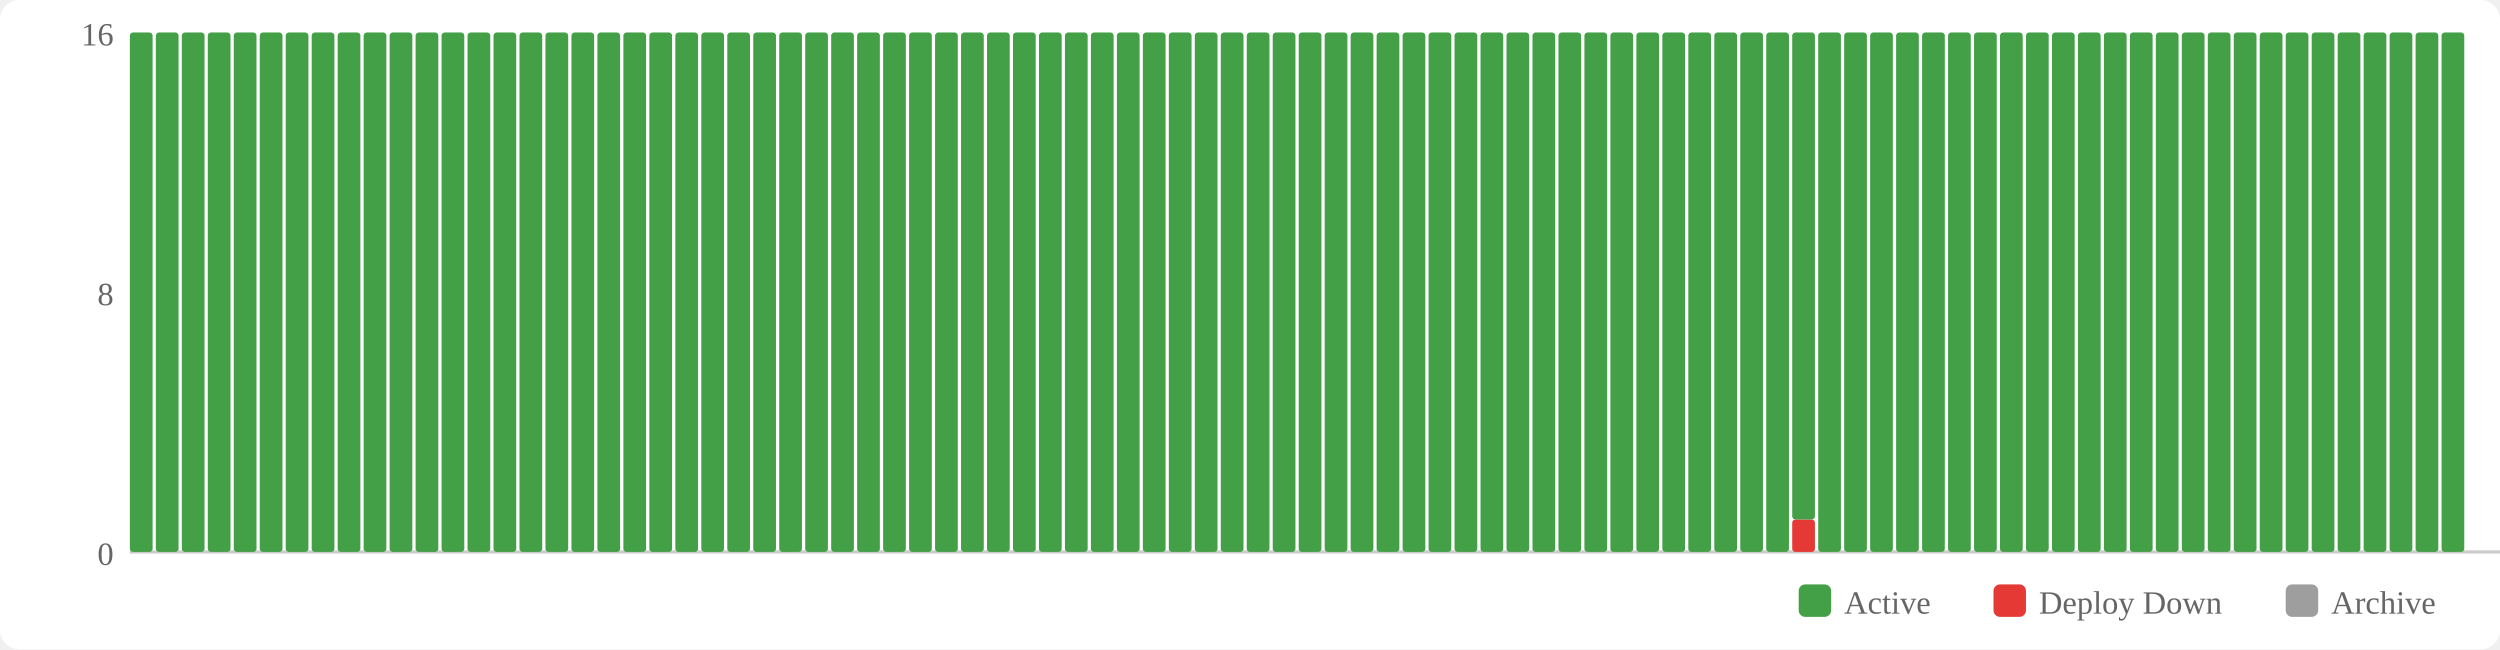
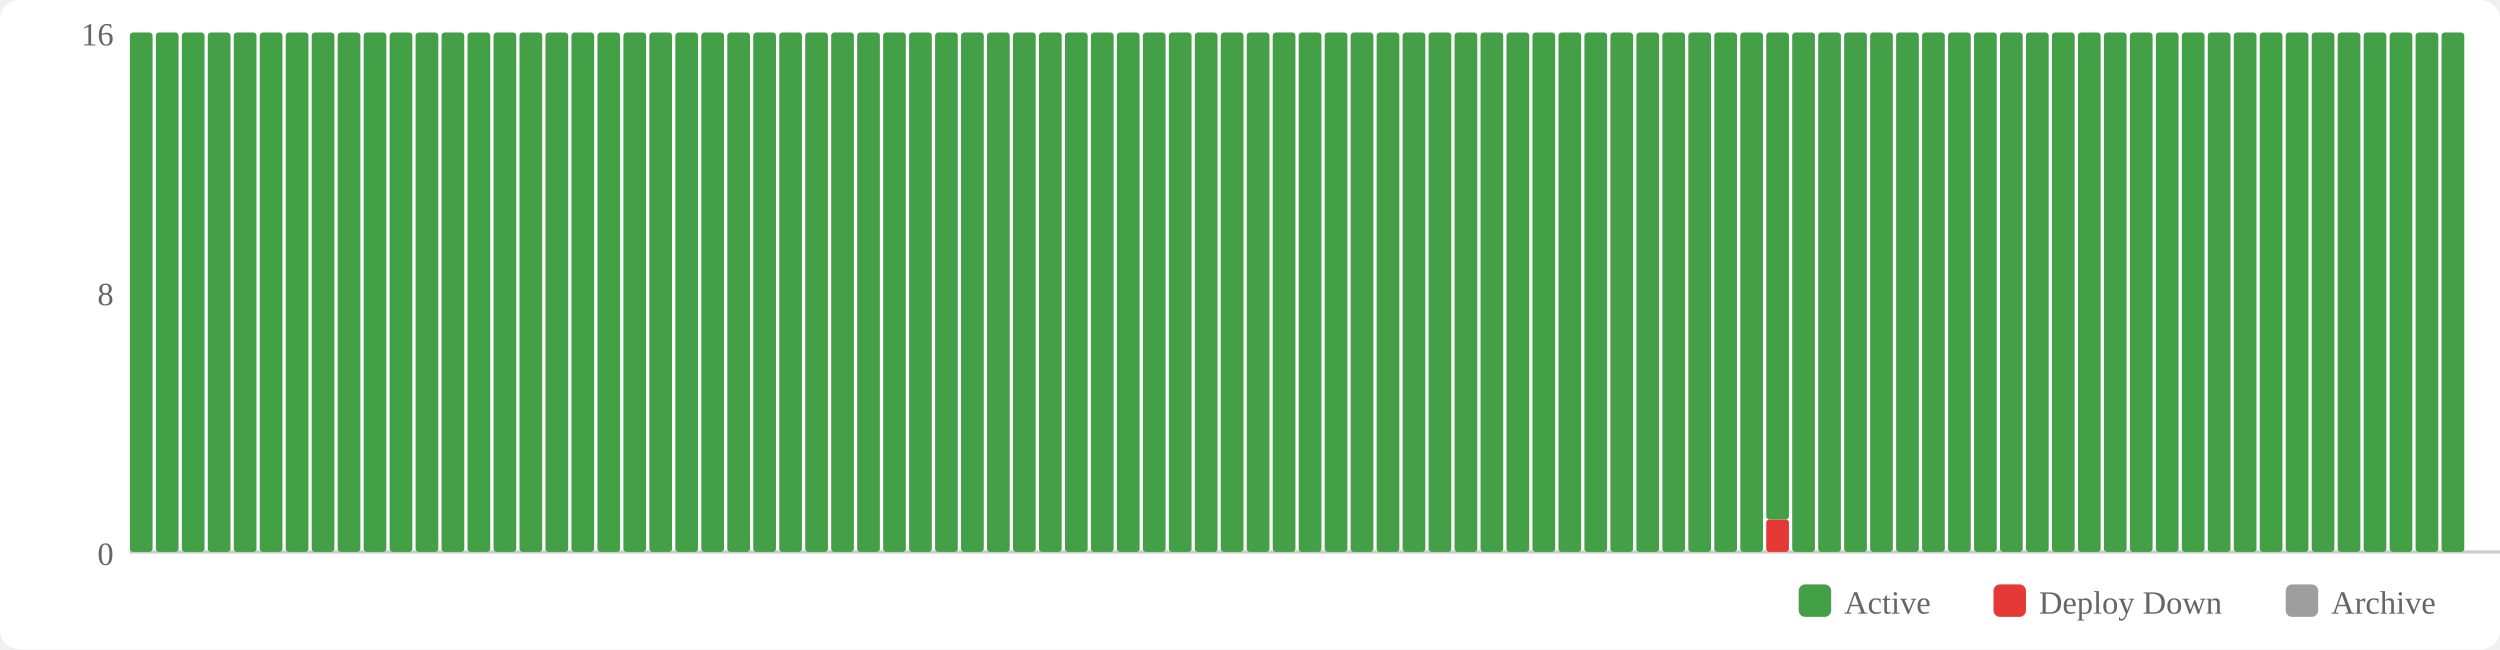
<svg xmlns="http://www.w3.org/2000/svg" width="770" height="200" viewBox="0 0 770 200">
  <rect width="770" height="200" fill="#fff" rx="6" />
  <rect x="554" y="180" width="10" height="10" fill="#43a047" rx="2" />
  <text x="568" y="189" font-size="10" fill="#666">Active</text>
  <rect x="614" y="180" width="10" height="10" fill="#e53935" rx="2" />
  <text x="628" y="189" font-size="10" fill="#666">Deploy Down</text>
  <rect x="704" y="180" width="10" height="10" fill="#9e9e9e" rx="2" />
  <text x="718" y="189" font-size="10" fill="#666">Archive</text>
  <text x="35" y="174" text-anchor="end" font-size="10" fill="#666">0</text>
  <text x="35" y="94" text-anchor="end" font-size="10" fill="#666">8</text>
  <text x="35" y="14" text-anchor="end" font-size="10" fill="#666">16</text>
  <line x1="40" y1="170" x2="770" y2="170" stroke="#ccc" stroke-width="1" />
  <rect x="40" y="10" width="7" height="160" fill="#43a047" rx="1" />
  <rect x="48" y="10" width="7" height="160" fill="#43a047" rx="1" />
  <rect x="56" y="10" width="7" height="160" fill="#43a047" rx="1" />
  <rect x="64" y="10" width="7" height="160" fill="#43a047" rx="1" />
  <rect x="72" y="10" width="7" height="160" fill="#43a047" rx="1" />
  <rect x="80" y="10" width="7" height="160" fill="#43a047" rx="1" />
  <rect x="88" y="10" width="7" height="160" fill="#43a047" rx="1" />
  <rect x="96" y="10" width="7" height="160" fill="#43a047" rx="1" />
  <rect x="104" y="10" width="7" height="160" fill="#43a047" rx="1" />
  <rect x="112" y="10" width="7" height="160" fill="#43a047" rx="1" />
  <rect x="120" y="10" width="7" height="160" fill="#43a047" rx="1" />
  <rect x="128" y="10" width="7" height="160" fill="#43a047" rx="1" />
  <rect x="136" y="10" width="7" height="160" fill="#43a047" rx="1" />
  <rect x="144" y="10" width="7" height="160" fill="#43a047" rx="1" />
  <rect x="152" y="10" width="7" height="160" fill="#43a047" rx="1" />
  <rect x="160" y="10" width="7" height="160" fill="#43a047" rx="1" />
  <rect x="168" y="10" width="7" height="160" fill="#43a047" rx="1" />
  <rect x="176" y="10" width="7" height="160" fill="#43a047" rx="1" />
  <rect x="184" y="10" width="7" height="160" fill="#43a047" rx="1" />
  <rect x="192" y="10" width="7" height="160" fill="#43a047" rx="1" />
  <rect x="200" y="10" width="7" height="160" fill="#43a047" rx="1" />
  <rect x="208" y="10" width="7" height="160" fill="#43a047" rx="1" />
  <rect x="216" y="10" width="7" height="160" fill="#43a047" rx="1" />
  <rect x="224" y="10" width="7" height="160" fill="#43a047" rx="1" />
  <rect x="232" y="10" width="7" height="160" fill="#43a047" rx="1" />
  <rect x="240" y="10" width="7" height="160" fill="#43a047" rx="1" />
  <rect x="248" y="10" width="7" height="160" fill="#43a047" rx="1" />
  <rect x="256" y="10" width="7" height="160" fill="#43a047" rx="1" />
  <rect x="264" y="10" width="7" height="160" fill="#43a047" rx="1" />
  <rect x="272" y="10" width="7" height="160" fill="#43a047" rx="1" />
  <rect x="280" y="10" width="7" height="160" fill="#43a047" rx="1" />
  <rect x="288" y="10" width="7" height="160" fill="#43a047" rx="1" />
  <rect x="296" y="10" width="7" height="160" fill="#43a047" rx="1" />
  <rect x="304" y="10" width="7" height="160" fill="#43a047" rx="1" />
  <rect x="312" y="10" width="7" height="160" fill="#43a047" rx="1" />
  <rect x="320" y="10" width="7" height="160" fill="#43a047" rx="1" />
  <rect x="328" y="10" width="7" height="160" fill="#43a047" rx="1" />
  <rect x="336" y="10" width="7" height="160" fill="#43a047" rx="1" />
  <rect x="344" y="10" width="7" height="160" fill="#43a047" rx="1" />
  <rect x="352" y="10" width="7" height="160" fill="#43a047" rx="1" />
  <rect x="360" y="10" width="7" height="160" fill="#43a047" rx="1" />
  <rect x="368" y="10" width="7" height="160" fill="#43a047" rx="1" />
  <rect x="376" y="10" width="7" height="160" fill="#43a047" rx="1" />
  <rect x="384" y="10" width="7" height="160" fill="#43a047" rx="1" />
  <rect x="392" y="10" width="7" height="160" fill="#43a047" rx="1" />
  <rect x="400" y="10" width="7" height="160" fill="#43a047" rx="1" />
  <rect x="408" y="10" width="7" height="160" fill="#43a047" rx="1" />
  <rect x="416" y="10" width="7" height="160" fill="#43a047" rx="1" />
  <rect x="424" y="10" width="7" height="160" fill="#43a047" rx="1" />
  <rect x="432" y="10" width="7" height="160" fill="#43a047" rx="1" />
  <rect x="440" y="10" width="7" height="160" fill="#43a047" rx="1" />
  <rect x="448" y="10" width="7" height="160" fill="#43a047" rx="1" />
  <rect x="456" y="10" width="7" height="160" fill="#43a047" rx="1" />
  <rect x="464" y="10" width="7" height="160" fill="#43a047" rx="1" />
  <rect x="472" y="10" width="7" height="160" fill="#43a047" rx="1" />
  <rect x="480" y="10" width="7" height="160" fill="#43a047" rx="1" />
  <rect x="488" y="10" width="7" height="160" fill="#43a047" rx="1" />
  <rect x="496" y="10" width="7" height="160" fill="#43a047" rx="1" />
  <rect x="504" y="10" width="7" height="160" fill="#43a047" rx="1" />
  <rect x="512" y="10" width="7" height="160" fill="#43a047" rx="1" />
  <rect x="520" y="10" width="7" height="160" fill="#43a047" rx="1" />
  <rect x="528" y="10" width="7" height="160" fill="#43a047" rx="1" />
  <rect x="536" y="10" width="7" height="160" fill="#43a047" rx="1" />
-   <rect x="544" y="10" width="7" height="160" fill="#43a047" rx="1" />
-   <rect x="552" y="160" width="7" height="10" fill="#e53935" rx="1" />
-   <rect x="552" y="10" width="7" height="150" fill="#43a047" rx="1" />
+   <rect x="544" y="160" width="7" height="10" fill="#e53935" rx="1" />
+   <rect x="544" y="10" width="7" height="150" fill="#43a047" rx="1" />
+   <rect x="552" y="10" width="7" height="160" fill="#43a047" rx="1" />
  <rect x="560" y="10" width="7" height="160" fill="#43a047" rx="1" />
  <rect x="568" y="10" width="7" height="160" fill="#43a047" rx="1" />
  <rect x="576" y="10" width="7" height="160" fill="#43a047" rx="1" />
  <rect x="584" y="10" width="7" height="160" fill="#43a047" rx="1" />
  <rect x="592" y="10" width="7" height="160" fill="#43a047" rx="1" />
  <rect x="600" y="10" width="7" height="160" fill="#43a047" rx="1" />
  <rect x="608" y="10" width="7" height="160" fill="#43a047" rx="1" />
  <rect x="616" y="10" width="7" height="160" fill="#43a047" rx="1" />
  <rect x="624" y="10" width="7" height="160" fill="#43a047" rx="1" />
  <rect x="632" y="10" width="7" height="160" fill="#43a047" rx="1" />
  <rect x="640" y="10" width="7" height="160" fill="#43a047" rx="1" />
  <rect x="648" y="10" width="7" height="160" fill="#43a047" rx="1" />
  <rect x="656" y="10" width="7" height="160" fill="#43a047" rx="1" />
  <rect x="664" y="10" width="7" height="160" fill="#43a047" rx="1" />
  <rect x="672" y="10" width="7" height="160" fill="#43a047" rx="1" />
  <rect x="680" y="10" width="7" height="160" fill="#43a047" rx="1" />
  <rect x="688" y="10" width="7" height="160" fill="#43a047" rx="1" />
  <rect x="696" y="10" width="7" height="160" fill="#43a047" rx="1" />
  <rect x="704" y="10" width="7" height="160" fill="#43a047" rx="1" />
  <rect x="712" y="10" width="7" height="160" fill="#43a047" rx="1" />
  <rect x="720" y="10" width="7" height="160" fill="#43a047" rx="1" />
  <rect x="728" y="10" width="7" height="160" fill="#43a047" rx="1" />
  <rect x="736" y="10" width="7" height="160" fill="#43a047" rx="1" />
  <rect x="744" y="10" width="7" height="160" fill="#43a047" rx="1" />
  <rect x="752" y="10" width="7" height="160" fill="#43a047" rx="1" />
</svg>
